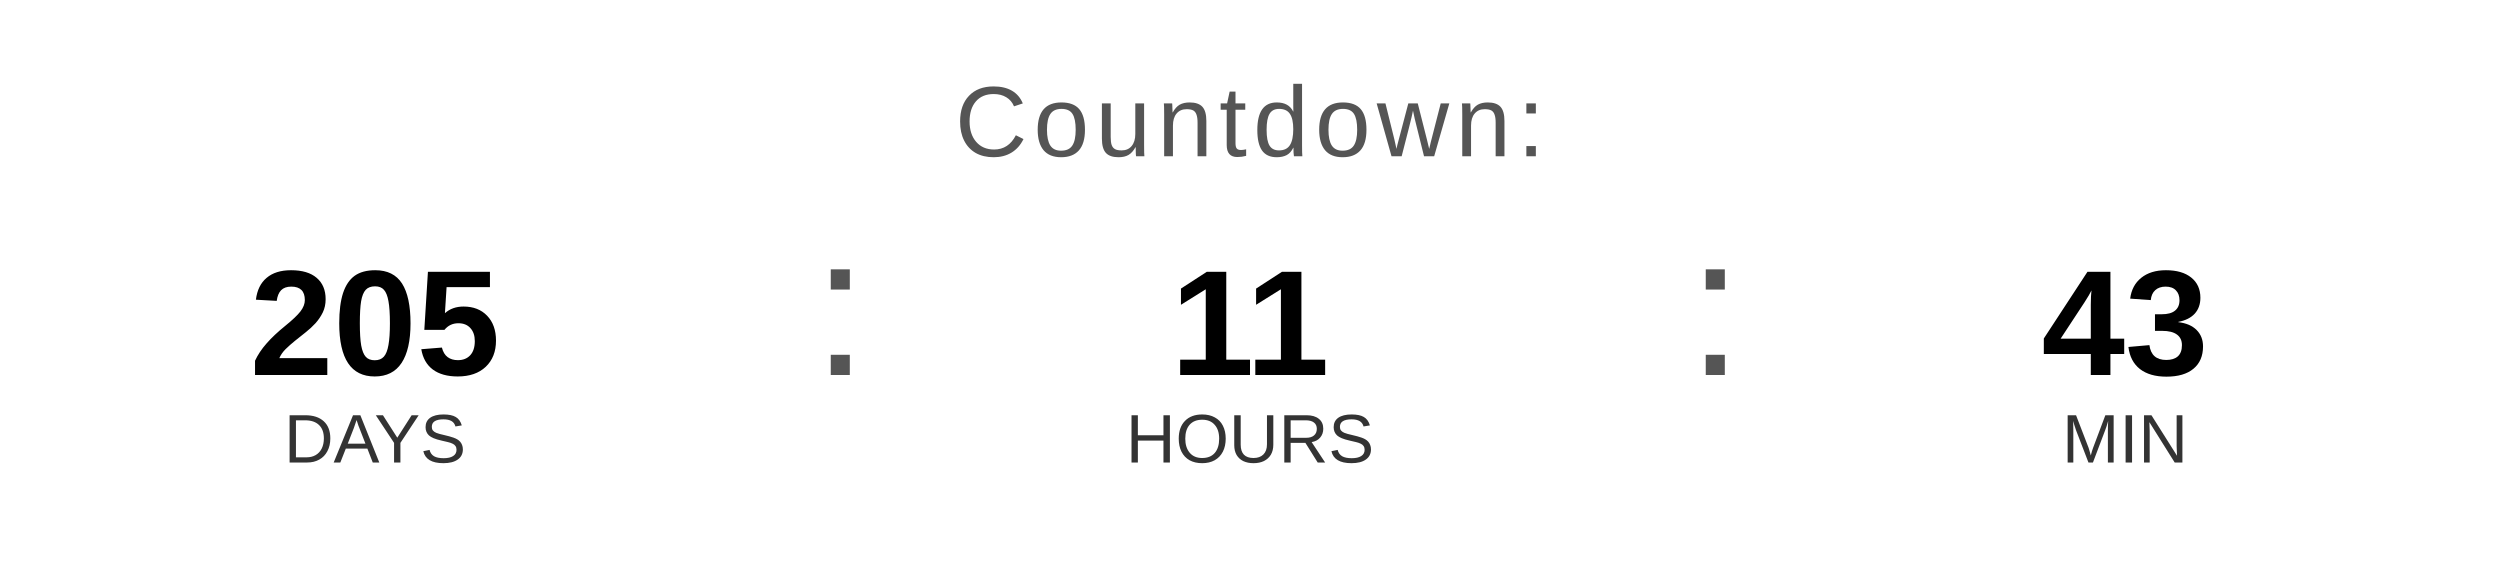
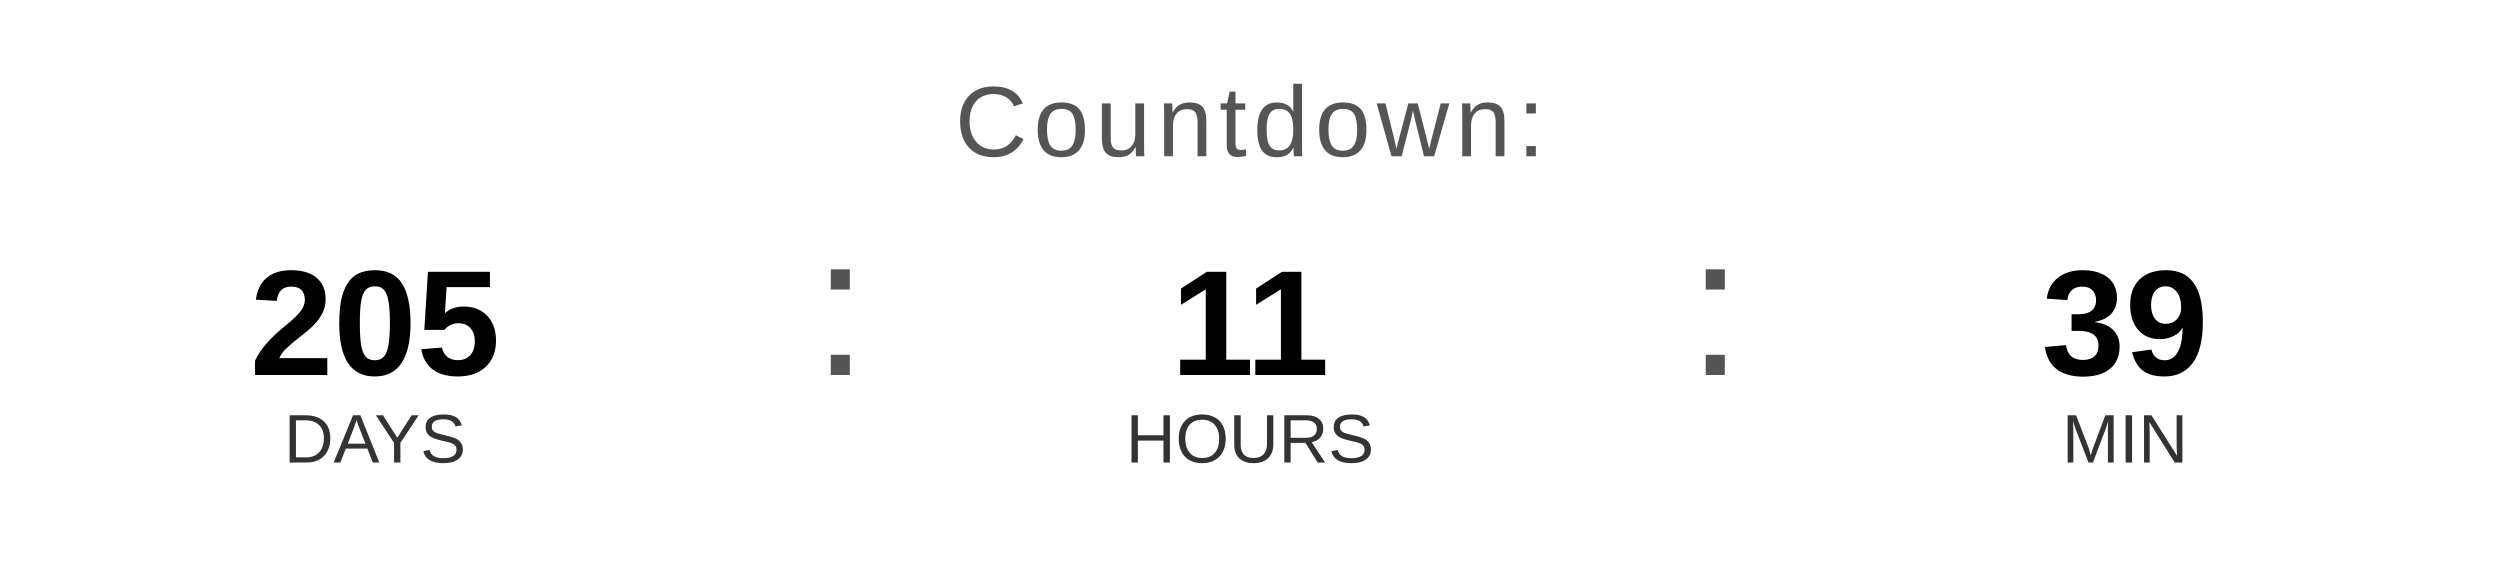
<svg xmlns="http://www.w3.org/2000/svg" width="400" height="90" viewBox="0 0 400 90">
  <text x="200" y="25" font-family="Arial, Helvetica, sans-serif" font-size="16" fill="#555555" text-anchor="middle" letter-spacing="1">
    Countdown:
  </text>
  <text x="60" y="60" font-family="Arial, Helvetica, sans-serif" font-size="24" font-weight="bold" fill="#000000" text-anchor="middle">205</text>
  <text x="60" y="74" font-family="Arial, Helvetica, sans-serif" font-size="11" fill="#333333" text-anchor="middle">DAYS</text>
  <text x="130" y="60" font-family="Arial, sans-serif" font-size="32" fill="#555555">:</text>
  <text x="200" y="60" font-family="Arial, Helvetica, sans-serif" font-size="24" font-weight="bold" fill="#000000" text-anchor="middle">11</text>
  <text x="200" y="74" font-family="Arial, Helvetica, sans-serif" font-size="11" fill="#333333" text-anchor="middle">HOURS</text>
  <text x="270" y="60" font-family="Arial, sans-serif" font-size="32" fill="#555555">:</text>
-   <text x="340" y="60" font-family="Arial, Helvetica, sans-serif" font-size="24" font-weight="bold" fill="#000000" text-anchor="middle">43</text>
+   <text x="340" y="60" font-family="Arial, Helvetica, sans-serif" font-size="24" font-weight="bold" fill="#000000" text-anchor="middle">39</text>
  <text x="340" y="74" font-family="Arial, Helvetica, sans-serif" font-size="11" fill="#333333" text-anchor="middle">MIN</text>
</svg>
